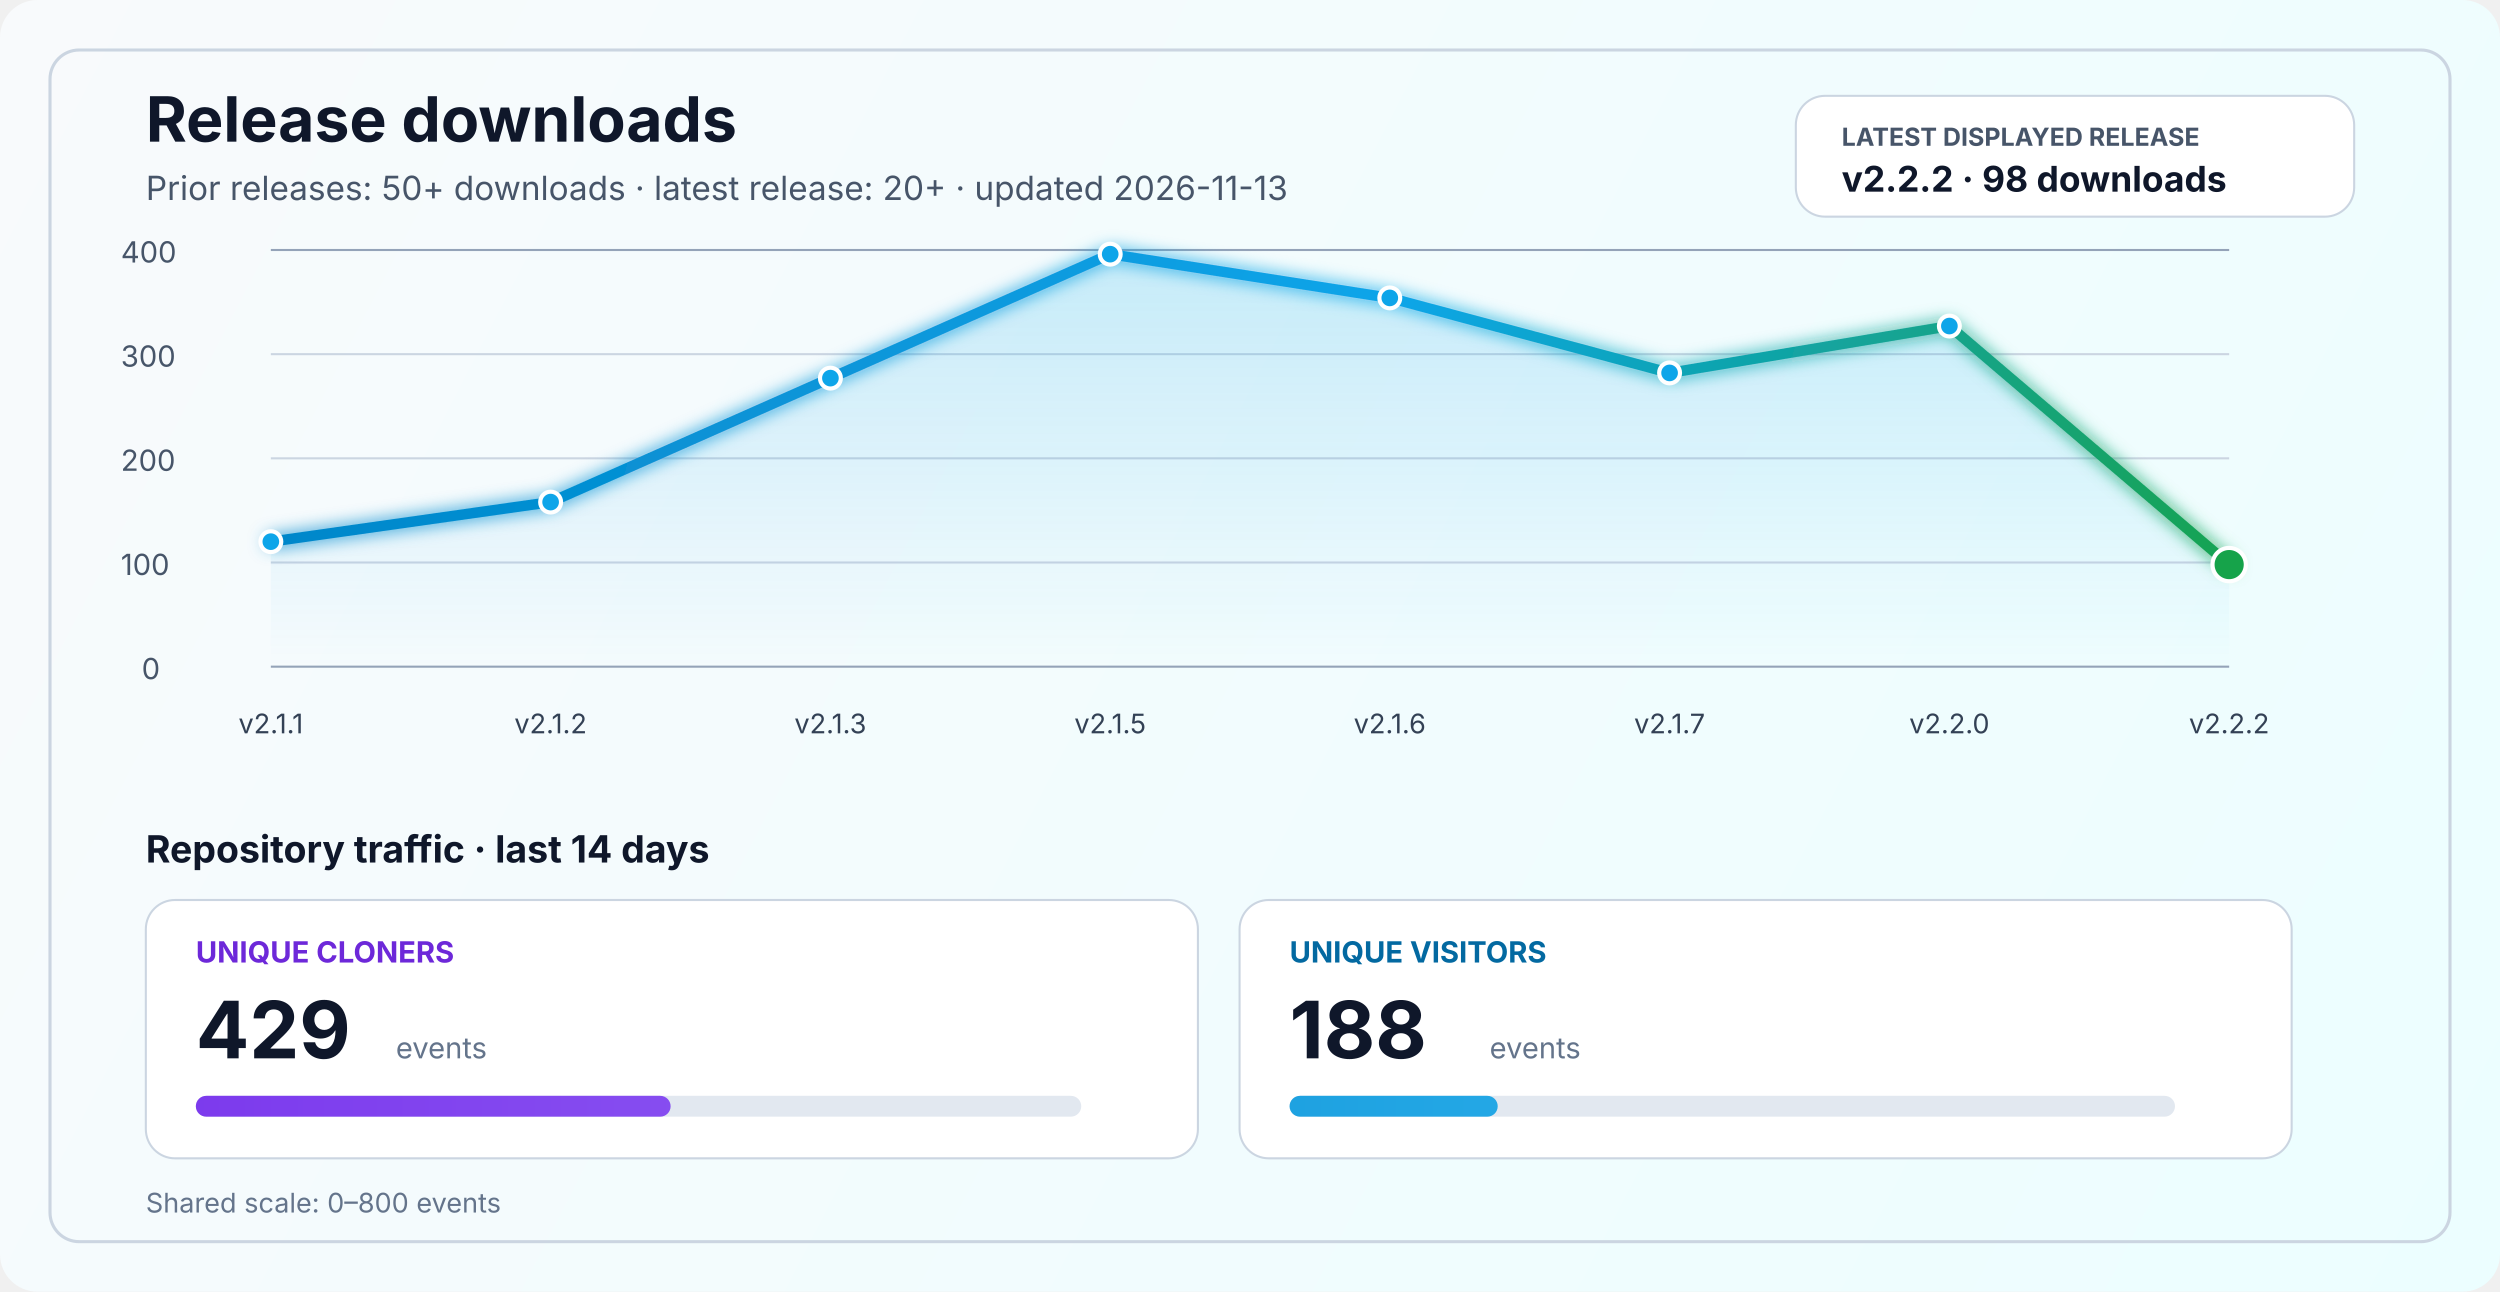
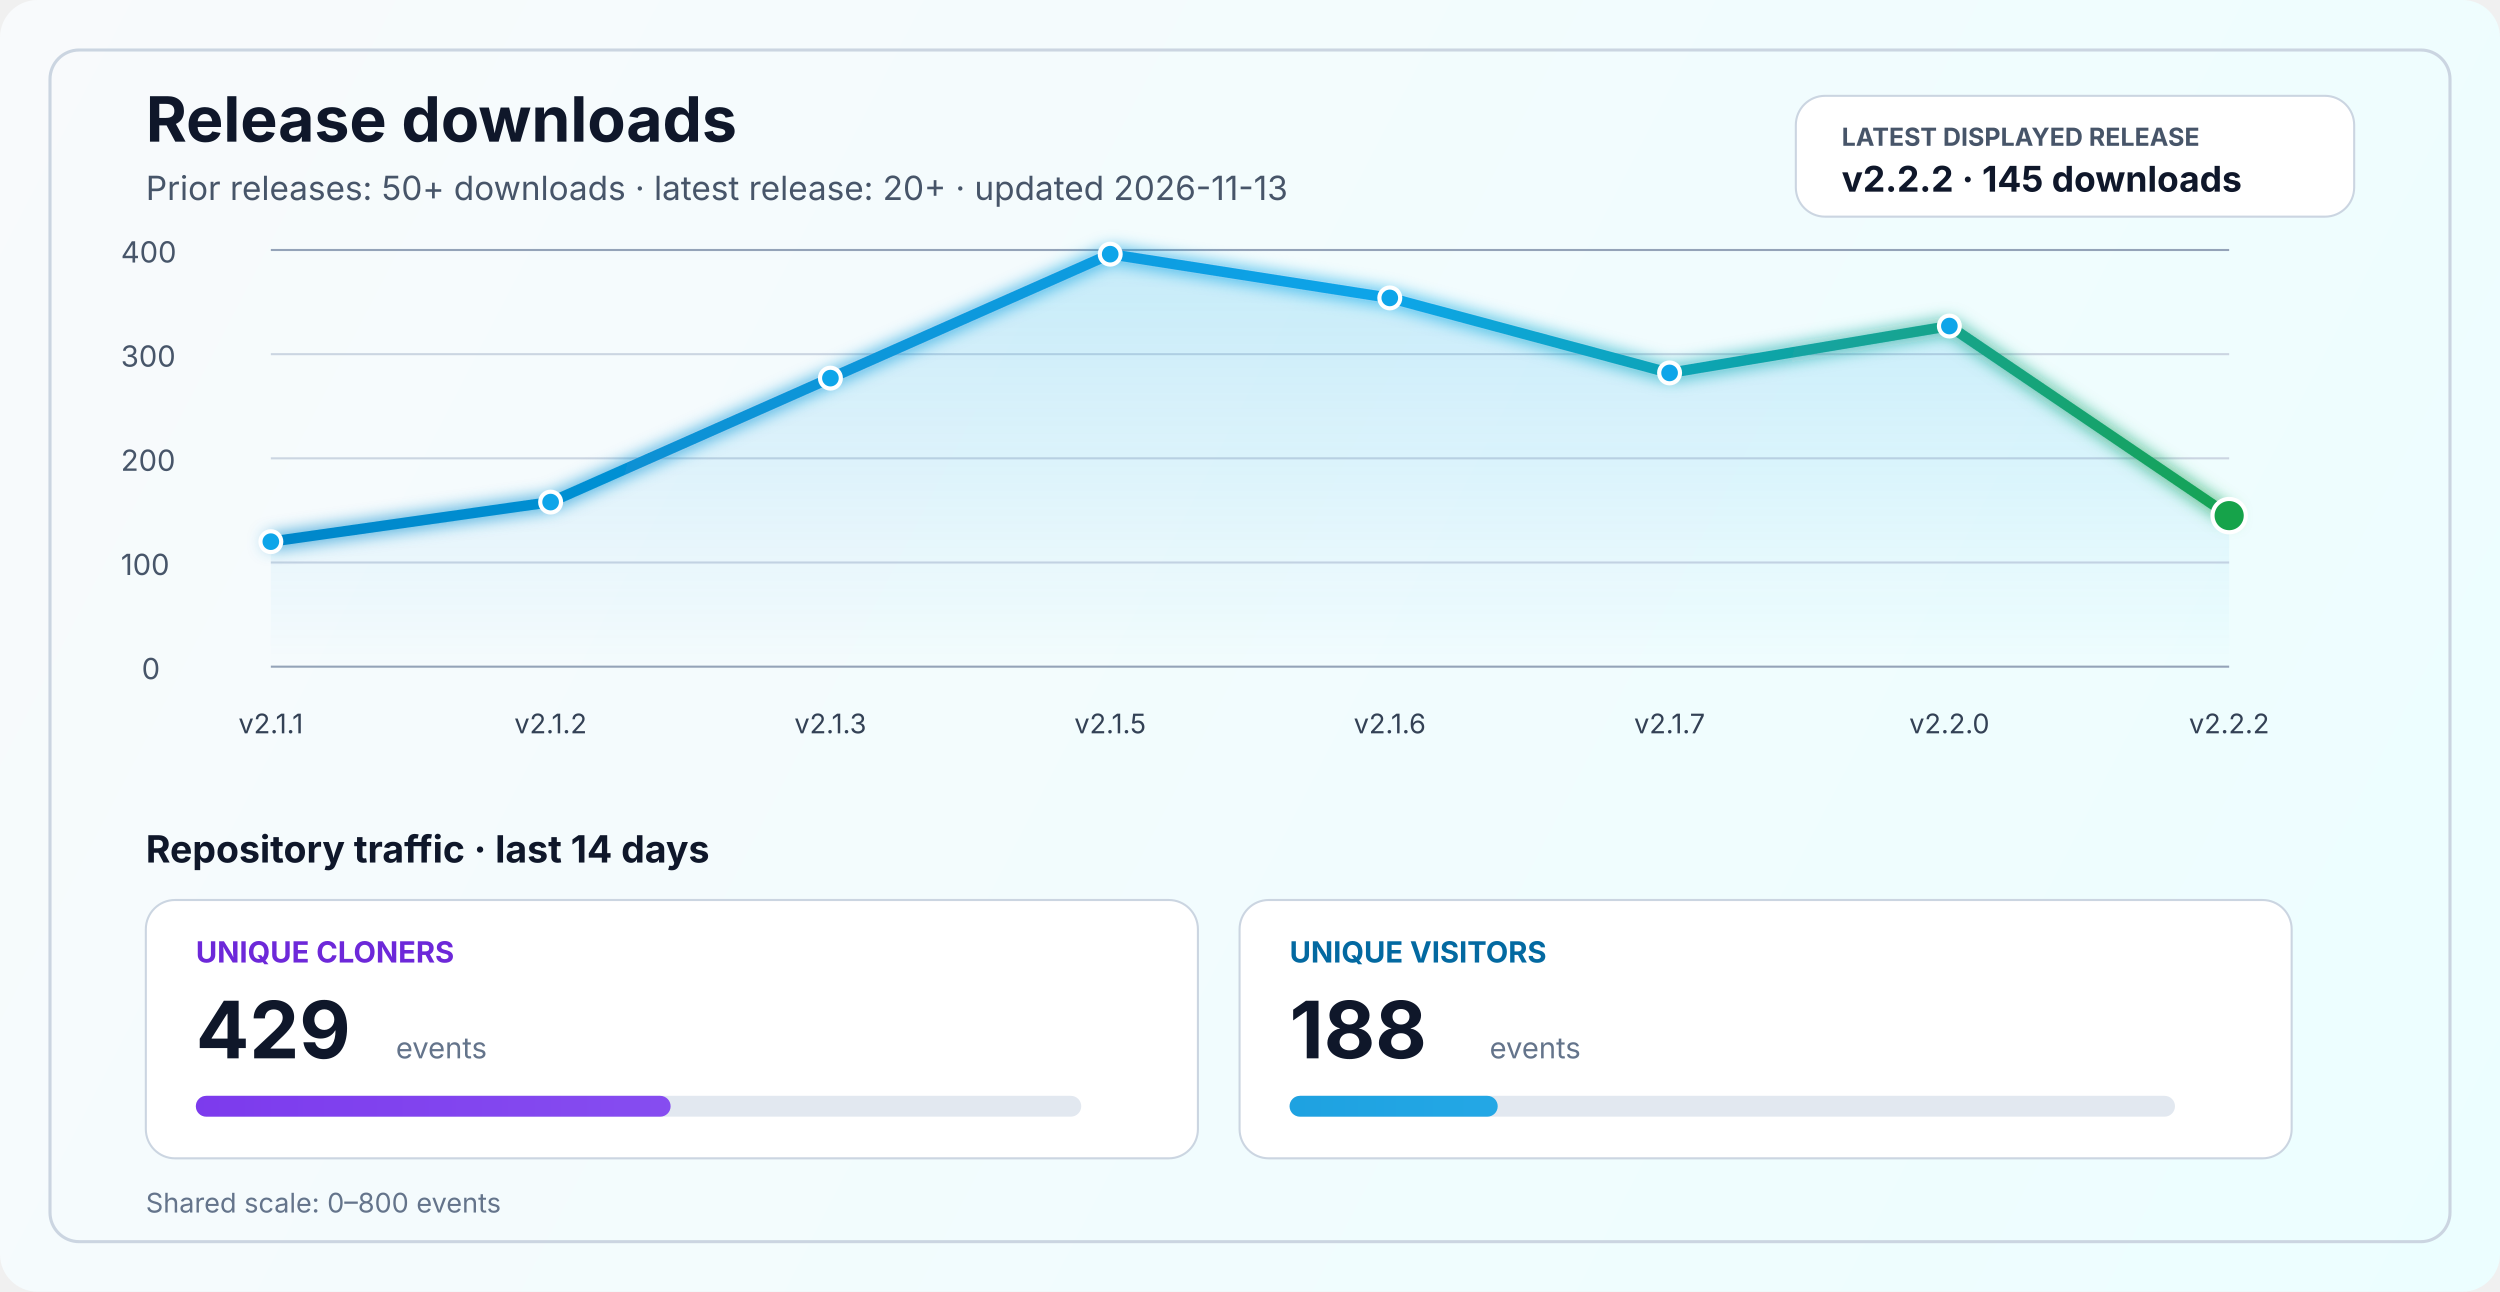
<svg xmlns="http://www.w3.org/2000/svg" width="1200" height="620" viewBox="0 0 1200 620" fill="none" role="img" aria-labelledby="title desc">
  <defs>
    <linearGradient id="bg" x1="0" y1="0" x2="1200" y2="620" gradientUnits="userSpaceOnUse">
      <stop stop-color="#F8FAFC" />
      <stop offset="1" stop-color="#ECFEFF" />
    </linearGradient>
    <linearGradient id="line" x1="130" y1="86" x2="1070" y2="340" gradientUnits="userSpaceOnUse">
      <stop stop-color="#0284C7" />
      <stop offset="0.55" stop-color="#0EA5E9" />
      <stop offset="1" stop-color="#16A34A" />
    </linearGradient>
    <linearGradient id="area" x1="0" y1="120" x2="0" y2="320" gradientUnits="userSpaceOnUse">
      <stop stop-color="#0EA5E9" stop-opacity="0.20" />
      <stop offset="1" stop-color="#0EA5E9" stop-opacity="0" />
    </linearGradient>
    <linearGradient id="cloneFill" x1="86" y1="450" x2="1110" y2="450" gradientUnits="userSpaceOnUse">
      <stop stop-color="#7C3AED" />
      <stop offset="1" stop-color="#A78BFA" />
    </linearGradient>
    <linearGradient id="viewFill" x1="86" y1="482" x2="1110" y2="482" gradientUnits="userSpaceOnUse">
      <stop stop-color="#0284C7" />
      <stop offset="1" stop-color="#38BDF8" />
    </linearGradient>
    <filter id="glow" x="-50%" y="-50%" width="200%" height="200%">
      <feGaussianBlur stdDeviation="4" result="blur" />
      <feMerge>
        <feMergeNode in="blur" />
        <feMergeNode in="SourceGraphic" />
      </feMerge>
    </filter>
  </defs>
  <rect width="1200" height="620" rx="18" fill="url(#bg)" />
  <rect x="24" y="24" width="1152" height="572" rx="14" stroke="#CBD5E1" stroke-width="1.5" />
  <text x="70" y="68" fill="#0F172A" font-size="30" font-family="SF Pro Display, -apple-system, BlinkMacSystemFont, Segoe UI, sans-serif" font-weight="700">Release downloads</text>
  <text x="70" y="96" fill="#475569" font-size="16" font-family="SF Pro Text, -apple-system, BlinkMacSystemFont, Segoe UI, sans-serif">Prior releases: 50+ downloads · latest release: 20+ · updated 2026-11-13</text>
  <rect x="862" y="46" width="268" height="58" rx="14" fill="#FFFFFF" stroke="#CBD5E1" stroke-width="1" />
  <text x="884" y="70" fill="#475569" font-size="12" font-family="SF Pro Text, -apple-system, BlinkMacSystemFont, Segoe UI, sans-serif" font-weight="700">LATEST DISPLAYED RELEASE</text>
-   <text x="884" y="92" fill="#0F172A" font-size="17" font-family="SF Pro Text, -apple-system, BlinkMacSystemFont, Segoe UI, sans-serif" font-weight="700">v2.2.2 · 98 downloads</text>
+   <text x="884" y="92" fill="#0F172A" font-size="17" font-family="SF Pro Text, -apple-system, BlinkMacSystemFont, Segoe UI, sans-serif" font-weight="700">v2.2.2 · 145 downloads</text>
  <line x1="130" y1="320.0" x2="1070" y2="320.0" stroke="#94A3B8" stroke-width="1" />
  <line x1="130" y1="270.0" x2="1070" y2="270.0" stroke="#CBD5E1" stroke-width="1" />
  <line x1="130" y1="220.0" x2="1070" y2="220.0" stroke="#CBD5E1" stroke-width="1" />
  <line x1="130" y1="170.0" x2="1070" y2="170.0" stroke="#CBD5E1" stroke-width="1" />
  <line x1="130" y1="120.0" x2="1070" y2="120.0" stroke="#94A3B8" stroke-width="1" />
  <text x="68" y="326.0" fill="#475569" font-size="14" font-family="SF Pro Text, -apple-system, BlinkMacSystemFont, Segoe UI, sans-serif">0</text>
  <text x="58" y="276.0" fill="#475569" font-size="14" font-family="SF Pro Text, -apple-system, BlinkMacSystemFont, Segoe UI, sans-serif">100</text>
  <text x="58" y="226.0" fill="#475569" font-size="14" font-family="SF Pro Text, -apple-system, BlinkMacSystemFont, Segoe UI, sans-serif">200</text>
  <text x="58" y="176.0" fill="#475569" font-size="14" font-family="SF Pro Text, -apple-system, BlinkMacSystemFont, Segoe UI, sans-serif">300</text>
  <text x="58" y="126.0" fill="#475569" font-size="14" font-family="SF Pro Text, -apple-system, BlinkMacSystemFont, Segoe UI, sans-serif">400</text>
-   <path d="M 130.0 260.0 L 264.3 241.0 L 398.6 181.5 L 532.9 122.0 L 667.1 143.0 L 801.4 179.0 L 935.7 156.5 L 1070.0 271.0 L 1070 320 L 130 320 Z" fill="url(#area)" />
-   <polyline points="130.0,260.0 264.3,241.0 398.6,181.5 532.9,122.0 667.1,143.0 801.4,179.0 935.7,156.5 1070.0,271.0" fill="none" stroke="url(#line)" stroke-width="5" stroke-linecap="round" stroke-linejoin="round" filter="url(#glow)" />
+   <path d="M 130.0 260.0 L 264.3 241.0 L 398.6 181.5 L 532.9 122.0 L 667.1 143.0 L 801.4 179.0 L 935.7 156.5 L 1070.0 247.5 L 1070 320 L 130 320 Z" fill="url(#area)" />
+   <polyline points="130.0,260.0 264.3,241.0 398.6,181.5 532.9,122.0 667.1,143.0 801.4,179.0 935.7,156.5 1070.0,247.5" fill="none" stroke="url(#line)" stroke-width="5" stroke-linecap="round" stroke-linejoin="round" filter="url(#glow)" />
  <circle cx="130.0" cy="260.0" r="5" fill="#0EA5E9" stroke="#FFFFFF" stroke-width="2" />
  <circle cx="264.3" cy="241.0" r="5" fill="#0EA5E9" stroke="#FFFFFF" stroke-width="2" />
  <circle cx="398.6" cy="181.5" r="5" fill="#0EA5E9" stroke="#FFFFFF" stroke-width="2" />
  <circle cx="532.9" cy="122.0" r="5" fill="#0EA5E9" stroke="#FFFFFF" stroke-width="2" />
  <circle cx="667.1" cy="143.0" r="5" fill="#0EA5E9" stroke="#FFFFFF" stroke-width="2" />
  <circle cx="801.4" cy="179.0" r="5" fill="#0EA5E9" stroke="#FFFFFF" stroke-width="2" />
  <circle cx="935.7" cy="156.5" r="5" fill="#0EA5E9" stroke="#FFFFFF" stroke-width="2" />
-   <circle cx="1070.0" cy="271.0" r="8" fill="#16A34A" stroke="#FFFFFF" stroke-width="2" />
+   <circle cx="1070.0" cy="247.5" r="8" fill="#16A34A" stroke="#FFFFFF" stroke-width="2" />
  <text x="130.0" y="352" text-anchor="middle" fill="#334155" font-size="13" font-family="SF Pro Text, -apple-system, BlinkMacSystemFont, Segoe UI, sans-serif">v2.1.1</text>
  <text x="264.3" y="352" text-anchor="middle" fill="#334155" font-size="13" font-family="SF Pro Text, -apple-system, BlinkMacSystemFont, Segoe UI, sans-serif">v2.1.2</text>
  <text x="398.6" y="352" text-anchor="middle" fill="#334155" font-size="13" font-family="SF Pro Text, -apple-system, BlinkMacSystemFont, Segoe UI, sans-serif">v2.1.3</text>
  <text x="532.9" y="352" text-anchor="middle" fill="#334155" font-size="13" font-family="SF Pro Text, -apple-system, BlinkMacSystemFont, Segoe UI, sans-serif">v2.1.5</text>
  <text x="667.1" y="352" text-anchor="middle" fill="#334155" font-size="13" font-family="SF Pro Text, -apple-system, BlinkMacSystemFont, Segoe UI, sans-serif">v2.1.6</text>
  <text x="801.4" y="352" text-anchor="middle" fill="#334155" font-size="13" font-family="SF Pro Text, -apple-system, BlinkMacSystemFont, Segoe UI, sans-serif">v2.1.7</text>
  <text x="935.7" y="352" text-anchor="middle" fill="#334155" font-size="13" font-family="SF Pro Text, -apple-system, BlinkMacSystemFont, Segoe UI, sans-serif">v2.2.0</text>
  <text x="1070.0" y="352" text-anchor="middle" fill="#334155" font-size="13" font-family="SF Pro Text, -apple-system, BlinkMacSystemFont, Segoe UI, sans-serif">v2.2.2</text>
  <text x="70" y="414" fill="#0F172A" font-size="18" font-family="SF Pro Text, -apple-system, BlinkMacSystemFont, Segoe UI, sans-serif" font-weight="700">Repository traffic · last 14 days</text>
  <rect x="70" y="432" width="505" height="124" rx="14" fill="#FFFFFF" stroke="#CBD5E1" stroke-width="1" />
  <text x="94" y="462" fill="#6D28D9" font-size="14" font-family="SF Pro Text, -apple-system, BlinkMacSystemFont, Segoe UI, sans-serif" font-weight="700">UNIQUE CLONERS</text>
  <text x="94" y="508" fill="#0F172A" font-size="38" font-family="SF Pro Display, -apple-system, BlinkMacSystemFont, Segoe UI, sans-serif" font-weight="700">429</text>
  <text x="190" y="508" fill="#64748B" font-size="14" font-family="SF Pro Text, -apple-system, BlinkMacSystemFont, Segoe UI, sans-serif">events</text>
  <rect x="94" y="526" width="425" height="10" rx="5" fill="#E2E8F0" />
  <rect x="94" y="526" width="227.9" height="10" rx="5" fill="url(#cloneFill)" />
  <rect x="595" y="432" width="505" height="124" rx="14" fill="#FFFFFF" stroke="#CBD5E1" stroke-width="1" />
  <text x="619" y="462" fill="#0369A1" font-size="14" font-family="SF Pro Text, -apple-system, BlinkMacSystemFont, Segoe UI, sans-serif" font-weight="700">UNIQUE VISITORS</text>
  <text x="619" y="508" fill="#0F172A" font-size="38" font-family="SF Pro Display, -apple-system, BlinkMacSystemFont, Segoe UI, sans-serif" font-weight="700">188</text>
  <text x="715" y="508" fill="#64748B" font-size="14" font-family="SF Pro Text, -apple-system, BlinkMacSystemFont, Segoe UI, sans-serif">events</text>
  <rect x="619" y="526" width="425" height="10" rx="5" fill="#E2E8F0" />
  <rect x="619" y="526" width="99.9" height="10" rx="5" fill="url(#viewFill)" />
  <text x="70" y="582" fill="#64748B" font-size="13" font-family="SF Pro Text, -apple-system, BlinkMacSystemFont, Segoe UI, sans-serif">Shared scale: 0–800 events</text>
</svg>
